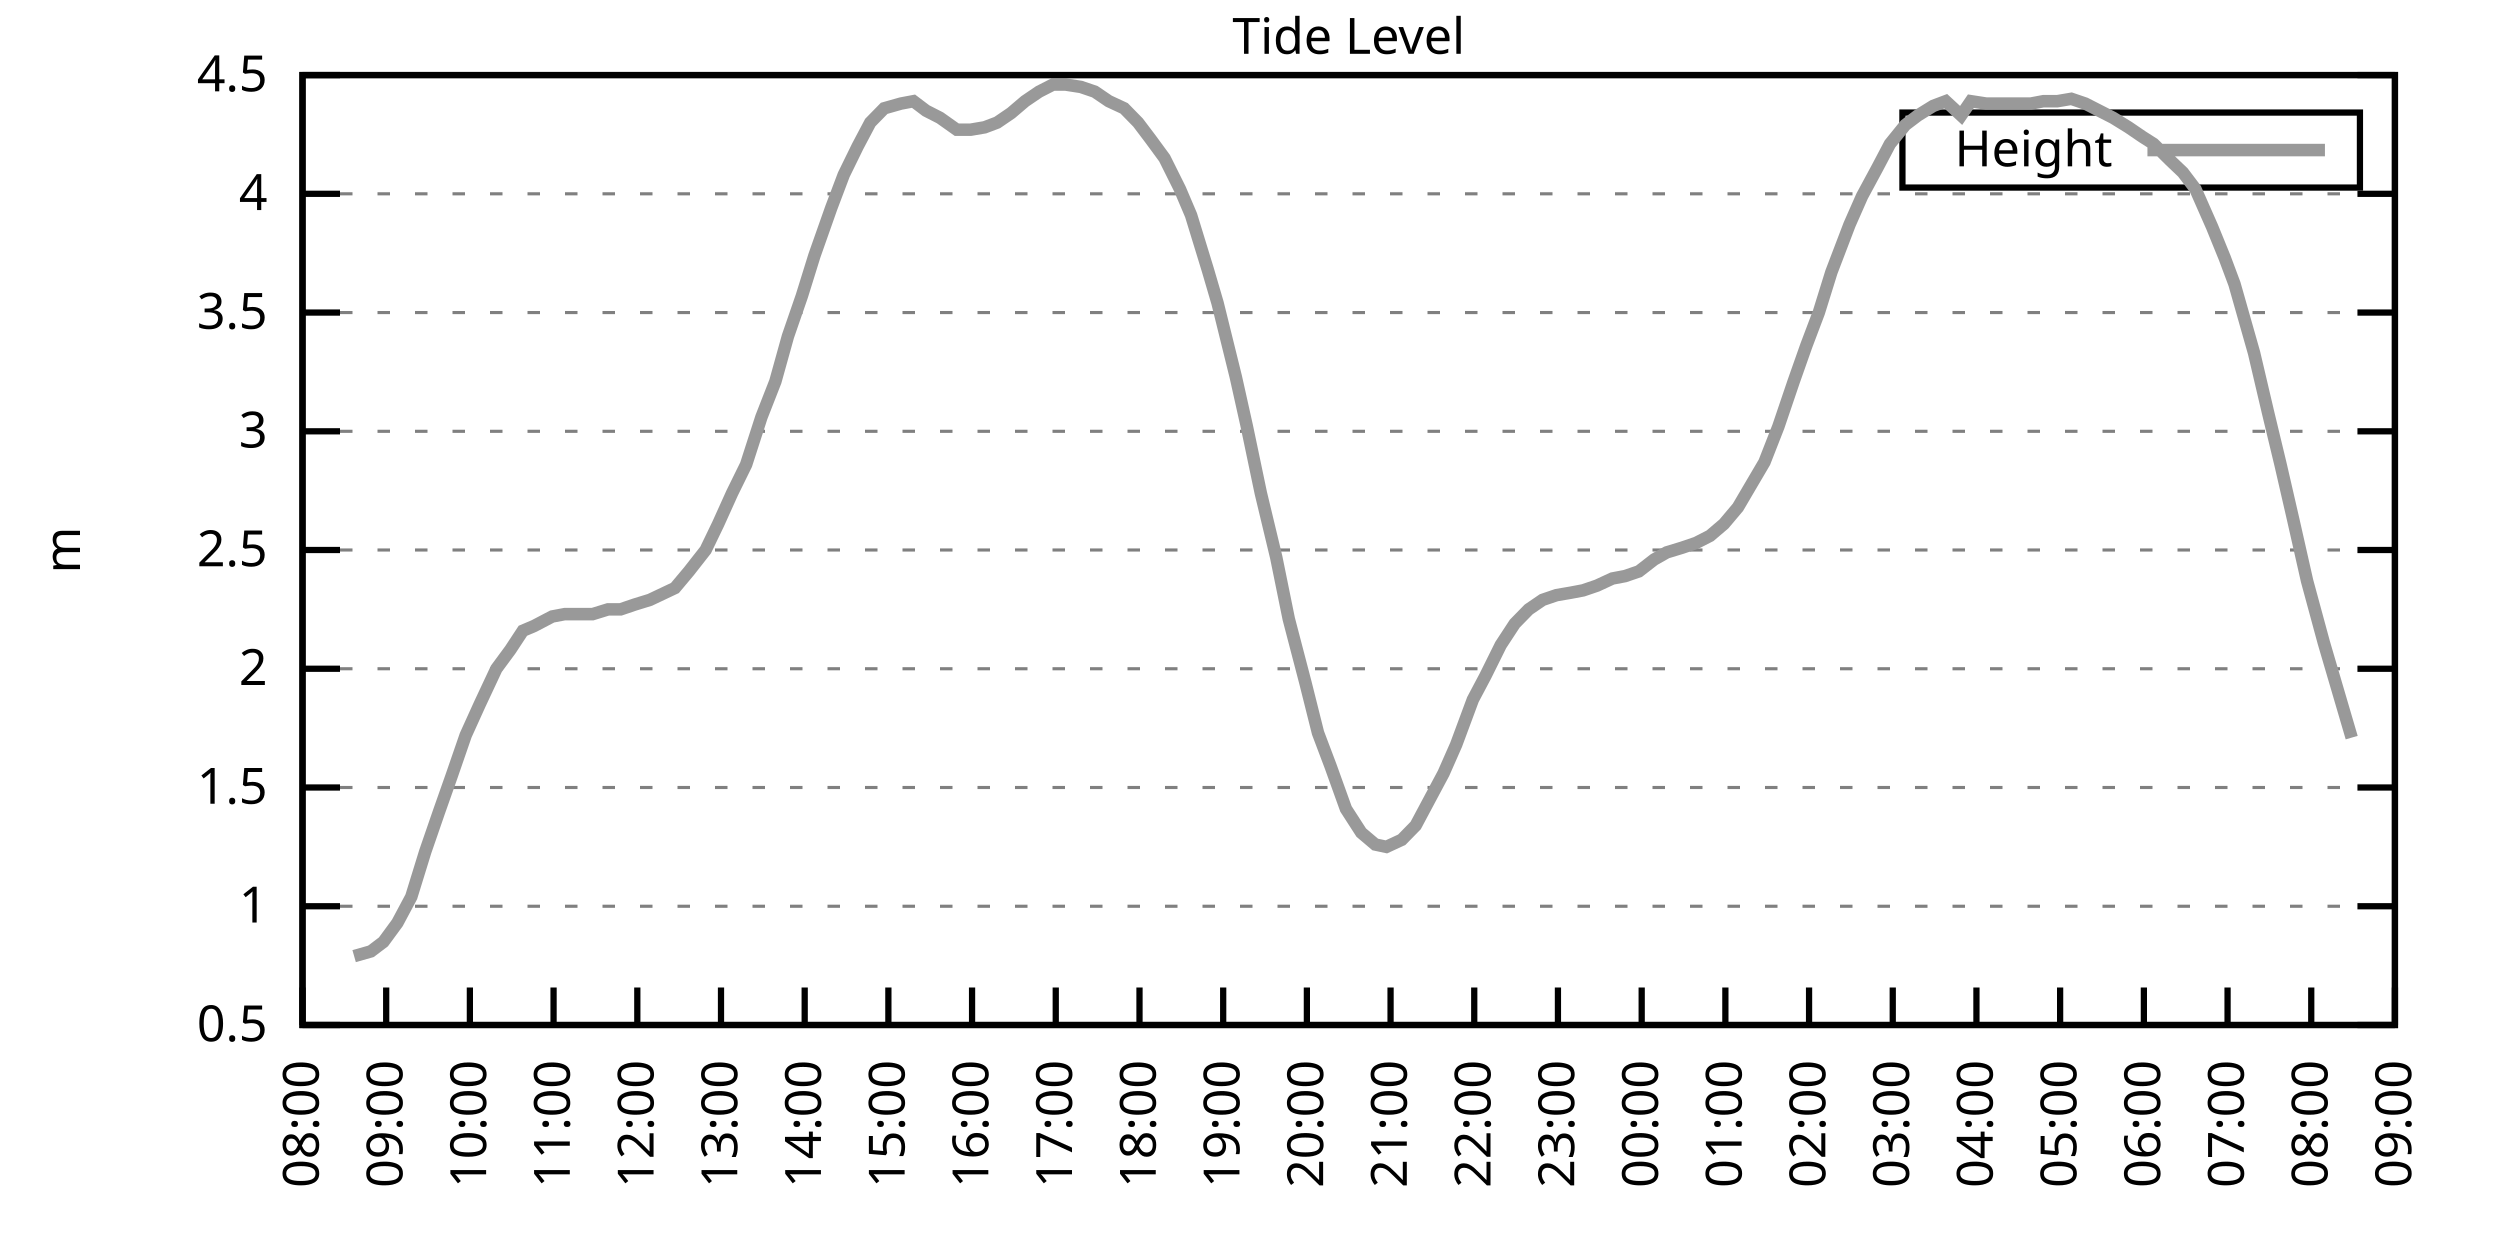
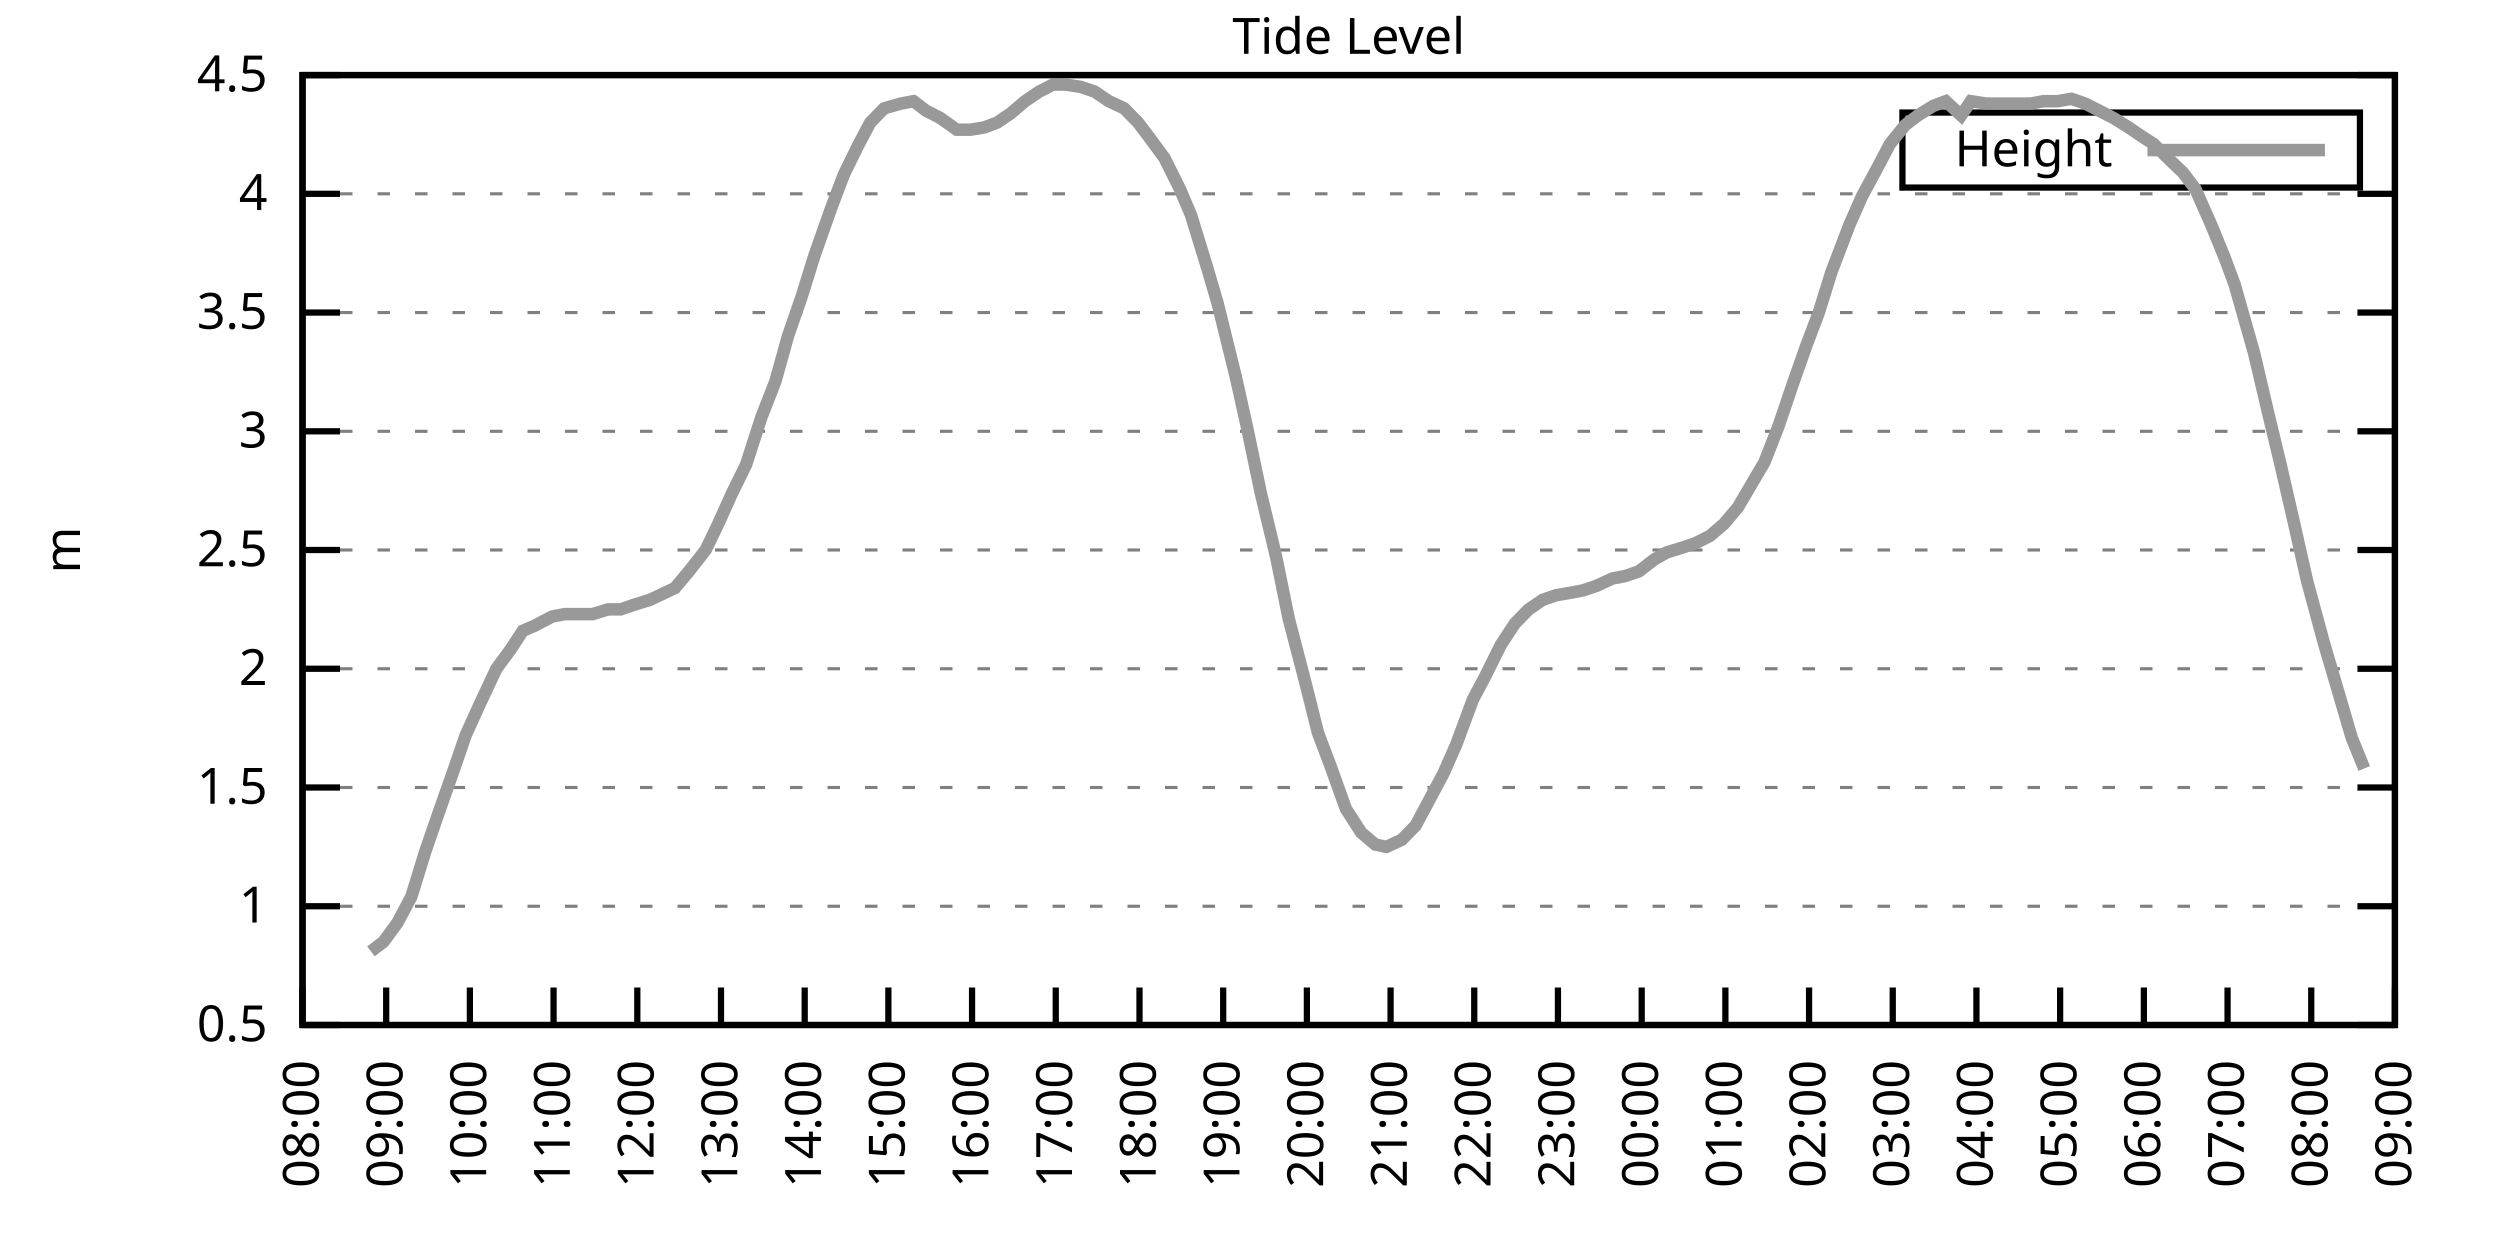
<svg xmlns="http://www.w3.org/2000/svg" xmlns:xlink="http://www.w3.org/1999/xlink" width="400" height="200" viewBox="0 0 400 200">
  <g id="gnuplot_canvas">
    <rect x="0" y="0" width="400" height="200" fill="none" />
    <defs>
      <circle id="gpDot" r="0.5" stroke-width="0.5" stroke="currentColor" />
      <path id="gpPt0" stroke-width="0.333" stroke="currentColor" d="M-1,0 h2 M0,-1 v2" />
      <path id="gpPt1" stroke-width="0.333" stroke="currentColor" d="M-1,-1 L1,1 M1,-1 L-1,1" />
      <path id="gpPt2" stroke-width="0.333" stroke="currentColor" d="M-1,0 L1,0 M0,-1 L0,1 M-1,-1 L1,1 M-1,1 L1,-1" />
      <rect id="gpPt3" stroke-width="0.333" stroke="currentColor" x="-1" y="-1" width="2" height="2" />
      <rect id="gpPt4" stroke-width="0.333" stroke="currentColor" fill="currentColor" x="-1" y="-1" width="2" height="2" />
      <circle id="gpPt5" stroke-width="0.333" stroke="currentColor" cx="0" cy="0" r="1" />
      <use xlink:href="#gpPt5" id="gpPt6" fill="currentColor" stroke="none" />
      <path id="gpPt7" stroke-width="0.333" stroke="currentColor" d="M0,-1.33 L-1.33,0.67 L1.33,0.67 z" />
      <use xlink:href="#gpPt7" id="gpPt8" fill="currentColor" stroke="none" />
      <use xlink:href="#gpPt7" id="gpPt9" stroke="currentColor" transform="rotate(180)" />
      <use xlink:href="#gpPt9" id="gpPt10" fill="currentColor" stroke="none" />
      <use xlink:href="#gpPt3" id="gpPt11" stroke="currentColor" transform="rotate(45)" />
      <use xlink:href="#gpPt11" id="gpPt12" fill="currentColor" stroke="none" />
      <path id="gpPt13" stroke-width="0.333" stroke="currentColor" d="M0,1.330 L1.265,0.411 L0.782,-1.067 L-0.782,-1.076 L-1.265,0.411 z" />
      <use xlink:href="#gpPt13" id="gpPt14" fill="currentColor" stroke="none" />
      <filter id="textbox" filterUnits="objectBoundingBox" x="0" y="0" height="1" width="1">
        <feFlood flood-color="white" flood-opacity="1" result="bgnd" />
        <feComposite in="SourceGraphic" in2="bgnd" operator="atop" />
      </filter>
      <filter id="greybox" filterUnits="objectBoundingBox" x="0" y="0" height="1" width="1">
        <feFlood flood-color="lightgrey" flood-opacity="1" result="grey" />
        <feComposite in="SourceGraphic" in2="grey" operator="atop" />
      </filter>
    </defs>
    <g fill="none" color="white" stroke="currentColor" stroke-width="1.00" stroke-linecap="butt" stroke-linejoin="miter">
</g>
    <g fill="none" color="black" stroke="currentColor" stroke-width="1.00" stroke-linecap="butt" stroke-linejoin="miter">
      <g stroke="none" shape-rendering="crispEdges">
        <polygon fill="rgb(255, 255, 255)" points="48.40,164.00 383.18,164.00 383.18,12.02 48.40,12.02 " />
      </g>
    </g>
    <g fill="none" color="black" stroke="currentColor" stroke-width="1.00" stroke-linecap="butt" stroke-linejoin="miter">
</g>
    <g fill="none" color="black" stroke="black" stroke-width="0.50" stroke-linecap="butt" stroke-linejoin="miter">
</g>
    <g fill="none" color="gray" stroke="currentColor" stroke-width="0.50" stroke-linecap="butt" stroke-linejoin="miter">
      <path stroke="gray" stroke-dasharray="2,4" class="gridline" d="M48.40,164.00 L383.19,164.00  " />
    </g>
    <g fill="none" color="gray" stroke="gray" stroke-width="1.00" stroke-linecap="butt" stroke-linejoin="miter">
</g>
    <g fill="none" color="black" stroke="currentColor" stroke-width="1.00" stroke-linecap="butt" stroke-linejoin="miter">
      <path stroke="black" d="M48.40,164.00 L54.40,164.00 M383.19,164.00 L377.19,164.00  " />
      <g transform="translate(42.80,166.60)" stroke="none" fill="black" font-family="Sans" font-size="8.00" text-anchor="end">
        <text>
          <tspan font-family="Sans"> 0.5</tspan>
        </text>
      </g>
    </g>
    <g fill="none" color="black" stroke="currentColor" stroke-width="1.00" stroke-linecap="butt" stroke-linejoin="miter">
</g>
    <g fill="none" color="black" stroke="black" stroke-width="0.50" stroke-linecap="butt" stroke-linejoin="miter">
</g>
    <g fill="none" color="gray" stroke="currentColor" stroke-width="0.50" stroke-linecap="butt" stroke-linejoin="miter">
      <path stroke="gray" stroke-dasharray="2,4" class="gridline" d="M48.40,145.00 L383.19,145.00  " />
    </g>
    <g fill="none" color="gray" stroke="gray" stroke-width="1.00" stroke-linecap="butt" stroke-linejoin="miter">
</g>
    <g fill="none" color="black" stroke="currentColor" stroke-width="1.00" stroke-linecap="butt" stroke-linejoin="miter">
      <path stroke="black" d="M48.40,145.00 L54.40,145.00 M383.19,145.00 L377.19,145.00  " />
      <g transform="translate(42.80,147.60)" stroke="none" fill="black" font-family="Sans" font-size="8.00" text-anchor="end">
        <text>
          <tspan font-family="Sans"> 1</tspan>
        </text>
      </g>
    </g>
    <g fill="none" color="black" stroke="currentColor" stroke-width="1.00" stroke-linecap="butt" stroke-linejoin="miter">
</g>
    <g fill="none" color="black" stroke="black" stroke-width="0.50" stroke-linecap="butt" stroke-linejoin="miter">
</g>
    <g fill="none" color="gray" stroke="currentColor" stroke-width="0.50" stroke-linecap="butt" stroke-linejoin="miter">
      <path stroke="gray" stroke-dasharray="2,4" class="gridline" d="M48.40,126.00 L383.19,126.00  " />
    </g>
    <g fill="none" color="gray" stroke="gray" stroke-width="1.00" stroke-linecap="butt" stroke-linejoin="miter">
</g>
    <g fill="none" color="black" stroke="currentColor" stroke-width="1.00" stroke-linecap="butt" stroke-linejoin="miter">
      <path stroke="black" d="M48.40,126.00 L54.40,126.00 M383.19,126.00 L377.19,126.00  " />
      <g transform="translate(42.80,128.60)" stroke="none" fill="black" font-family="Sans" font-size="8.00" text-anchor="end">
        <text>
          <tspan font-family="Sans"> 1.5</tspan>
        </text>
      </g>
    </g>
    <g fill="none" color="black" stroke="currentColor" stroke-width="1.00" stroke-linecap="butt" stroke-linejoin="miter">
</g>
    <g fill="none" color="black" stroke="black" stroke-width="0.50" stroke-linecap="butt" stroke-linejoin="miter">
</g>
    <g fill="none" color="gray" stroke="currentColor" stroke-width="0.50" stroke-linecap="butt" stroke-linejoin="miter">
      <path stroke="gray" stroke-dasharray="2,4" class="gridline" d="M48.40,107.00 L383.19,107.00  " />
    </g>
    <g fill="none" color="gray" stroke="gray" stroke-width="1.00" stroke-linecap="butt" stroke-linejoin="miter">
</g>
    <g fill="none" color="black" stroke="currentColor" stroke-width="1.00" stroke-linecap="butt" stroke-linejoin="miter">
      <path stroke="black" d="M48.40,107.00 L54.40,107.00 M383.19,107.00 L377.19,107.00  " />
      <g transform="translate(42.80,109.60)" stroke="none" fill="black" font-family="Sans" font-size="8.00" text-anchor="end">
        <text>
          <tspan font-family="Sans"> 2</tspan>
        </text>
      </g>
    </g>
    <g fill="none" color="black" stroke="currentColor" stroke-width="1.00" stroke-linecap="butt" stroke-linejoin="miter">
</g>
    <g fill="none" color="black" stroke="black" stroke-width="0.50" stroke-linecap="butt" stroke-linejoin="miter">
</g>
    <g fill="none" color="gray" stroke="currentColor" stroke-width="0.50" stroke-linecap="butt" stroke-linejoin="miter">
      <path stroke="gray" stroke-dasharray="2,4" class="gridline" d="M48.40,88.00 L383.19,88.00  " />
    </g>
    <g fill="none" color="gray" stroke="gray" stroke-width="1.00" stroke-linecap="butt" stroke-linejoin="miter">
</g>
    <g fill="none" color="black" stroke="currentColor" stroke-width="1.00" stroke-linecap="butt" stroke-linejoin="miter">
      <path stroke="black" d="M48.40,88.00 L54.40,88.00 M383.19,88.00 L377.19,88.00  " />
      <g transform="translate(42.80,90.60)" stroke="none" fill="black" font-family="Sans" font-size="8.00" text-anchor="end">
        <text>
          <tspan font-family="Sans"> 2.5</tspan>
        </text>
      </g>
    </g>
    <g fill="none" color="black" stroke="currentColor" stroke-width="1.00" stroke-linecap="butt" stroke-linejoin="miter">
</g>
    <g fill="none" color="black" stroke="black" stroke-width="0.50" stroke-linecap="butt" stroke-linejoin="miter">
</g>
    <g fill="none" color="gray" stroke="currentColor" stroke-width="0.50" stroke-linecap="butt" stroke-linejoin="miter">
      <path stroke="gray" stroke-dasharray="2,4" class="gridline" d="M48.40,69.01 L383.19,69.01  " />
    </g>
    <g fill="none" color="gray" stroke="gray" stroke-width="1.00" stroke-linecap="butt" stroke-linejoin="miter">
</g>
    <g fill="none" color="black" stroke="currentColor" stroke-width="1.00" stroke-linecap="butt" stroke-linejoin="miter">
      <path stroke="black" d="M48.40,69.01 L54.40,69.01 M383.19,69.01 L377.19,69.01  " />
      <g transform="translate(42.80,71.61)" stroke="none" fill="black" font-family="Sans" font-size="8.00" text-anchor="end">
        <text>
          <tspan font-family="Sans"> 3</tspan>
        </text>
      </g>
    </g>
    <g fill="none" color="black" stroke="currentColor" stroke-width="1.00" stroke-linecap="butt" stroke-linejoin="miter">
</g>
    <g fill="none" color="black" stroke="black" stroke-width="0.50" stroke-linecap="butt" stroke-linejoin="miter">
</g>
    <g fill="none" color="gray" stroke="currentColor" stroke-width="0.50" stroke-linecap="butt" stroke-linejoin="miter">
      <path stroke="gray" stroke-dasharray="2,4" class="gridline" d="M48.40,50.01 L383.19,50.01  " />
    </g>
    <g fill="none" color="gray" stroke="gray" stroke-width="1.00" stroke-linecap="butt" stroke-linejoin="miter">
</g>
    <g fill="none" color="black" stroke="currentColor" stroke-width="1.00" stroke-linecap="butt" stroke-linejoin="miter">
      <path stroke="black" d="M48.40,50.01 L54.40,50.01 M383.19,50.01 L377.19,50.01  " />
      <g transform="translate(42.80,52.61)" stroke="none" fill="black" font-family="Sans" font-size="8.00" text-anchor="end">
        <text>
          <tspan font-family="Sans"> 3.5</tspan>
        </text>
      </g>
    </g>
    <g fill="none" color="black" stroke="currentColor" stroke-width="1.00" stroke-linecap="butt" stroke-linejoin="miter">
</g>
    <g fill="none" color="black" stroke="black" stroke-width="0.50" stroke-linecap="butt" stroke-linejoin="miter">
</g>
    <g fill="none" color="gray" stroke="currentColor" stroke-width="0.50" stroke-linecap="butt" stroke-linejoin="miter">
      <path stroke="gray" stroke-dasharray="2,4" class="gridline" d="M48.40,31.01 L383.19,31.01  " />
    </g>
    <g fill="none" color="gray" stroke="gray" stroke-width="1.00" stroke-linecap="butt" stroke-linejoin="miter">
</g>
    <g fill="none" color="black" stroke="currentColor" stroke-width="1.00" stroke-linecap="butt" stroke-linejoin="miter">
      <path stroke="black" d="M48.40,31.01 L54.40,31.01 M383.19,31.01 L377.19,31.01  " />
      <g transform="translate(42.80,33.61)" stroke="none" fill="black" font-family="Sans" font-size="8.00" text-anchor="end">
        <text>
          <tspan font-family="Sans"> 4</tspan>
        </text>
      </g>
    </g>
    <g fill="none" color="black" stroke="currentColor" stroke-width="1.00" stroke-linecap="butt" stroke-linejoin="miter">
</g>
    <g fill="none" color="black" stroke="black" stroke-width="0.50" stroke-linecap="butt" stroke-linejoin="miter">
</g>
    <g fill="none" color="gray" stroke="currentColor" stroke-width="0.50" stroke-linecap="butt" stroke-linejoin="miter">
      <path stroke="gray" stroke-dasharray="2,4" class="gridline" d="M48.40,12.01 L383.19,12.01  " />
    </g>
    <g fill="none" color="gray" stroke="gray" stroke-width="1.00" stroke-linecap="butt" stroke-linejoin="miter">
</g>
    <g fill="none" color="black" stroke="currentColor" stroke-width="1.00" stroke-linecap="butt" stroke-linejoin="miter">
      <path stroke="black" d="M48.40,12.01 L54.40,12.01 M383.19,12.01 L377.19,12.01  " />
      <g transform="translate(42.80,14.61)" stroke="none" fill="black" font-family="Sans" font-size="8.00" text-anchor="end">
        <text>
          <tspan font-family="Sans"> 4.5</tspan>
        </text>
      </g>
    </g>
    <g fill="none" color="black" stroke="currentColor" stroke-width="1.00" stroke-linecap="butt" stroke-linejoin="miter">
      <path stroke="black" d="M48.40,164.00 L48.40,158.00  " />
      <g transform="translate(51.00,169.60) rotate(270.00)" stroke="none" fill="black" font-family="Sans" font-size="8.00" text-anchor="end">
        <text>
          <tspan font-family="Sans">08:00</tspan>
        </text>
      </g>
    </g>
    <g fill="none" color="black" stroke="currentColor" stroke-width="1.00" stroke-linecap="butt" stroke-linejoin="miter">
      <path stroke="black" d="M61.79,164.00 L61.79,158.00  " />
      <g transform="translate(64.39,169.60) rotate(270.00)" stroke="none" fill="black" font-family="Sans" font-size="8.00" text-anchor="end">
        <text>
          <tspan font-family="Sans">09:00</tspan>
        </text>
      </g>
    </g>
    <g fill="none" color="black" stroke="currentColor" stroke-width="1.00" stroke-linecap="butt" stroke-linejoin="miter">
      <path stroke="black" d="M75.18,164.00 L75.18,158.00  " />
      <g transform="translate(77.78,169.60) rotate(270.00)" stroke="none" fill="black" font-family="Sans" font-size="8.00" text-anchor="end">
        <text>
          <tspan font-family="Sans">10:00</tspan>
        </text>
      </g>
    </g>
    <g fill="none" color="black" stroke="currentColor" stroke-width="1.00" stroke-linecap="butt" stroke-linejoin="miter">
      <path stroke="black" d="M88.57,164.00 L88.57,158.00  " />
      <g transform="translate(91.17,169.60) rotate(270.00)" stroke="none" fill="black" font-family="Sans" font-size="8.00" text-anchor="end">
        <text>
          <tspan font-family="Sans">11:00</tspan>
        </text>
      </g>
    </g>
    <g fill="none" color="black" stroke="currentColor" stroke-width="1.00" stroke-linecap="butt" stroke-linejoin="miter">
      <path stroke="black" d="M101.97,164.00 L101.97,158.00  " />
      <g transform="translate(104.57,169.60) rotate(270.00)" stroke="none" fill="black" font-family="Sans" font-size="8.00" text-anchor="end">
        <text>
          <tspan font-family="Sans">12:00</tspan>
        </text>
      </g>
    </g>
    <g fill="none" color="black" stroke="currentColor" stroke-width="1.00" stroke-linecap="butt" stroke-linejoin="miter">
      <path stroke="black" d="M115.36,164.00 L115.36,158.00  " />
      <g transform="translate(117.96,169.60) rotate(270.00)" stroke="none" fill="black" font-family="Sans" font-size="8.00" text-anchor="end">
        <text>
          <tspan font-family="Sans">13:00</tspan>
        </text>
      </g>
    </g>
    <g fill="none" color="black" stroke="currentColor" stroke-width="1.00" stroke-linecap="butt" stroke-linejoin="miter">
      <path stroke="black" d="M128.75,164.00 L128.75,158.00  " />
      <g transform="translate(131.35,169.60) rotate(270.00)" stroke="none" fill="black" font-family="Sans" font-size="8.00" text-anchor="end">
        <text>
          <tspan font-family="Sans">14:00</tspan>
        </text>
      </g>
    </g>
    <g fill="none" color="black" stroke="currentColor" stroke-width="1.00" stroke-linecap="butt" stroke-linejoin="miter">
      <path stroke="black" d="M142.14,164.00 L142.14,158.00  " />
      <g transform="translate(144.74,169.60) rotate(270.00)" stroke="none" fill="black" font-family="Sans" font-size="8.00" text-anchor="end">
        <text>
          <tspan font-family="Sans">15:00</tspan>
        </text>
      </g>
    </g>
    <g fill="none" color="black" stroke="currentColor" stroke-width="1.00" stroke-linecap="butt" stroke-linejoin="miter">
      <path stroke="black" d="M155.53,164.00 L155.53,158.00  " />
      <g transform="translate(158.13,169.60) rotate(270.00)" stroke="none" fill="black" font-family="Sans" font-size="8.00" text-anchor="end">
        <text>
          <tspan font-family="Sans">16:00</tspan>
        </text>
      </g>
    </g>
    <g fill="none" color="black" stroke="currentColor" stroke-width="1.00" stroke-linecap="butt" stroke-linejoin="miter">
      <path stroke="black" d="M168.92,164.00 L168.92,158.00  " />
      <g transform="translate(171.52,169.60) rotate(270.00)" stroke="none" fill="black" font-family="Sans" font-size="8.00" text-anchor="end">
        <text>
          <tspan font-family="Sans">17:00</tspan>
        </text>
      </g>
    </g>
    <g fill="none" color="black" stroke="currentColor" stroke-width="1.00" stroke-linecap="butt" stroke-linejoin="miter">
      <path stroke="black" d="M182.32,164.00 L182.32,158.00  " />
      <g transform="translate(184.92,169.60) rotate(270.00)" stroke="none" fill="black" font-family="Sans" font-size="8.00" text-anchor="end">
        <text>
          <tspan font-family="Sans">18:00</tspan>
        </text>
      </g>
    </g>
    <g fill="none" color="black" stroke="currentColor" stroke-width="1.00" stroke-linecap="butt" stroke-linejoin="miter">
      <path stroke="black" d="M195.71,164.00 L195.71,158.00  " />
      <g transform="translate(198.31,169.60) rotate(270.00)" stroke="none" fill="black" font-family="Sans" font-size="8.00" text-anchor="end">
        <text>
          <tspan font-family="Sans">19:00</tspan>
        </text>
      </g>
    </g>
    <g fill="none" color="black" stroke="currentColor" stroke-width="1.00" stroke-linecap="butt" stroke-linejoin="miter">
      <path stroke="black" d="M209.10,164.00 L209.10,158.00  " />
      <g transform="translate(211.70,169.60) rotate(270.00)" stroke="none" fill="black" font-family="Sans" font-size="8.00" text-anchor="end">
        <text>
          <tspan font-family="Sans">20:00</tspan>
        </text>
      </g>
    </g>
    <g fill="none" color="black" stroke="currentColor" stroke-width="1.00" stroke-linecap="butt" stroke-linejoin="miter">
      <path stroke="black" d="M222.49,164.00 L222.49,158.00  " />
      <g transform="translate(225.09,169.60) rotate(270.00)" stroke="none" fill="black" font-family="Sans" font-size="8.00" text-anchor="end">
        <text>
          <tspan font-family="Sans">21:00</tspan>
        </text>
      </g>
    </g>
    <g fill="none" color="black" stroke="currentColor" stroke-width="1.00" stroke-linecap="butt" stroke-linejoin="miter">
      <path stroke="black" d="M235.88,164.00 L235.88,158.00  " />
      <g transform="translate(238.48,169.60) rotate(270.00)" stroke="none" fill="black" font-family="Sans" font-size="8.00" text-anchor="end">
        <text>
          <tspan font-family="Sans">22:00</tspan>
        </text>
      </g>
    </g>
    <g fill="none" color="black" stroke="currentColor" stroke-width="1.00" stroke-linecap="butt" stroke-linejoin="miter">
      <path stroke="black" d="M249.27,164.00 L249.27,158.00  " />
      <g transform="translate(251.87,169.60) rotate(270.00)" stroke="none" fill="black" font-family="Sans" font-size="8.00" text-anchor="end">
        <text>
          <tspan font-family="Sans">23:00</tspan>
        </text>
      </g>
    </g>
    <g fill="none" color="black" stroke="currentColor" stroke-width="1.00" stroke-linecap="butt" stroke-linejoin="miter">
      <path stroke="black" d="M262.67,164.00 L262.67,158.00  " />
      <g transform="translate(265.27,169.60) rotate(270.00)" stroke="none" fill="black" font-family="Sans" font-size="8.00" text-anchor="end">
        <text>
          <tspan font-family="Sans">00:00</tspan>
        </text>
      </g>
    </g>
    <g fill="none" color="black" stroke="currentColor" stroke-width="1.00" stroke-linecap="butt" stroke-linejoin="miter">
      <path stroke="black" d="M276.06,164.00 L276.06,158.00  " />
      <g transform="translate(278.66,169.60) rotate(270.00)" stroke="none" fill="black" font-family="Sans" font-size="8.00" text-anchor="end">
        <text>
          <tspan font-family="Sans">01:00</tspan>
        </text>
      </g>
    </g>
    <g fill="none" color="black" stroke="currentColor" stroke-width="1.00" stroke-linecap="butt" stroke-linejoin="miter">
      <path stroke="black" d="M289.45,164.00 L289.45,158.00  " />
      <g transform="translate(292.05,169.60) rotate(270.00)" stroke="none" fill="black" font-family="Sans" font-size="8.00" text-anchor="end">
        <text>
          <tspan font-family="Sans">02:00</tspan>
        </text>
      </g>
    </g>
    <g fill="none" color="black" stroke="currentColor" stroke-width="1.00" stroke-linecap="butt" stroke-linejoin="miter">
      <path stroke="black" d="M302.84,164.00 L302.84,158.00  " />
      <g transform="translate(305.44,169.60) rotate(270.00)" stroke="none" fill="black" font-family="Sans" font-size="8.00" text-anchor="end">
        <text>
          <tspan font-family="Sans">03:00</tspan>
        </text>
      </g>
    </g>
    <g fill="none" color="black" stroke="currentColor" stroke-width="1.00" stroke-linecap="butt" stroke-linejoin="miter">
      <path stroke="black" d="M316.23,164.00 L316.23,158.00  " />
      <g transform="translate(318.83,169.60) rotate(270.00)" stroke="none" fill="black" font-family="Sans" font-size="8.00" text-anchor="end">
        <text>
          <tspan font-family="Sans">04:00</tspan>
        </text>
      </g>
    </g>
    <g fill="none" color="black" stroke="currentColor" stroke-width="1.00" stroke-linecap="butt" stroke-linejoin="miter">
      <path stroke="black" d="M329.62,164.00 L329.62,158.00  " />
      <g transform="translate(332.22,169.60) rotate(270.00)" stroke="none" fill="black" font-family="Sans" font-size="8.00" text-anchor="end">
        <text>
          <tspan font-family="Sans">05:00</tspan>
        </text>
      </g>
    </g>
    <g fill="none" color="black" stroke="currentColor" stroke-width="1.00" stroke-linecap="butt" stroke-linejoin="miter">
      <path stroke="black" d="M343.02,164.00 L343.02,158.00  " />
      <g transform="translate(345.62,169.60) rotate(270.00)" stroke="none" fill="black" font-family="Sans" font-size="8.00" text-anchor="end">
        <text>
          <tspan font-family="Sans">06:00</tspan>
        </text>
      </g>
    </g>
    <g fill="none" color="black" stroke="currentColor" stroke-width="1.00" stroke-linecap="butt" stroke-linejoin="miter">
      <path stroke="black" d="M356.41,164.00 L356.41,158.00  " />
      <g transform="translate(359.01,169.60) rotate(270.00)" stroke="none" fill="black" font-family="Sans" font-size="8.00" text-anchor="end">
        <text>
          <tspan font-family="Sans">07:00</tspan>
        </text>
      </g>
    </g>
    <g fill="none" color="black" stroke="currentColor" stroke-width="1.00" stroke-linecap="butt" stroke-linejoin="miter">
      <path stroke="black" d="M369.80,164.00 L369.80,158.00  " />
      <g transform="translate(372.40,169.60) rotate(270.00)" stroke="none" fill="black" font-family="Sans" font-size="8.00" text-anchor="end">
        <text>
          <tspan font-family="Sans">08:00</tspan>
        </text>
      </g>
    </g>
    <g fill="none" color="black" stroke="currentColor" stroke-width="1.00" stroke-linecap="butt" stroke-linejoin="miter">
      <path stroke="black" d="M383.19,164.00 L383.19,158.00  " />
      <g transform="translate(385.79,169.60) rotate(270.00)" stroke="none" fill="black" font-family="Sans" font-size="8.00" text-anchor="end">
        <text>
          <tspan font-family="Sans">09:00</tspan>
        </text>
      </g>
    </g>
    <g fill="none" color="black" stroke="currentColor" stroke-width="1.00" stroke-linecap="butt" stroke-linejoin="miter">
</g>
    <g fill="none" color="black" stroke="currentColor" stroke-width="1.00" stroke-linecap="butt" stroke-linejoin="miter">
      <path stroke="black" d="M48.40,12.01 L48.40,164.00 L383.19,164.00 L383.19,12.01 L48.40,12.01 Z  " />
    </g>
    <g fill="none" color="black" stroke="currentColor" stroke-width="1.00" stroke-linecap="butt" stroke-linejoin="miter">
</g>
    <g fill="none" color="black" stroke="currentColor" stroke-width="1.00" stroke-linecap="butt" stroke-linejoin="miter">
      <path stroke="black" d="M304.39,30.01 L304.39,18.01 L377.59,18.01 L377.59,30.01 L304.39,30.01 Z  " />
    </g>
    <g id="Tide_level_plot_1">
      <g fill="none" color="white" stroke="black" stroke-width="2.00" stroke-linecap="butt" stroke-linejoin="miter">
</g>
      <g fill="none" color="black" stroke="currentColor" stroke-width="2.00" stroke-linecap="butt" stroke-linejoin="miter">
        <g transform="translate(337.99,26.61)" stroke="none" fill="black" font-family="Sans" font-size="8.00" text-anchor="end">
          <text>
            <tspan font-family="Sans">Height</tspan>
          </text>
        </g>
      </g>
      <g fill="none" color="black" stroke="currentColor" stroke-width="2.00" stroke-linecap="butt" stroke-linejoin="miter">
-         <path stroke="rgb(153, 153, 153)" d="M343.59,24.01 L371.99,24.01 M56.66,152.98 L59.34,152.22 L61.35,150.70 L63.58,147.66 L65.81,143.48 L68.04,136.26   L70.27,129.80 L72.28,124.10 L74.51,117.64 L76.75,112.70 L79.42,107.00 L81.66,103.96 L83.66,100.92 L85.45,100.16   L88.35,98.64 L90.36,98.26 L92.37,98.26 L94.82,98.26 L97.28,97.50 L99.29,97.50 L101.52,96.74 L103.98,95.98   L107.99,94.08 L110.22,91.42 L112.90,88.00 L114.91,83.83 L117.14,78.89 L119.38,74.33 L121.83,66.73 L124.06,61.03   L126.07,53.81 L128.30,47.35 L130.31,40.89 L132.99,33.29 L135.00,27.97 L137.23,23.41 L139.24,19.61 L141.47,17.33   L144.15,16.57 L146.16,16.19 L148.17,17.71 L150.40,18.85 L153.08,20.75 L155.31,20.75 L157.54,20.37 L159.55,19.61   L161.78,18.09 L164.01,16.19 L166.25,14.67 L168.48,13.53 L170.49,13.53 L172.94,13.91 L175.17,14.67 L177.41,16.19   L179.86,17.33 L182.09,19.61 L184.10,22.27 L186.33,25.31 L188.79,30.25 L190.57,34.43 L193.25,43.17 L194.81,48.49   L197.72,60.27 L199.50,68.25 L201.73,78.89 L204.19,89.14 L206.20,99.02 L208.88,109.28 L210.88,117.26 L212.89,122.58   L215.35,129.42 L217.80,133.22 L220.04,135.12 L221.82,135.50 L224.28,134.36 L226.51,132.08 L228.74,127.90 L230.97,123.72   L232.98,119.16 L235.66,111.94 L237.67,108.14 L240.12,103.20 L242.36,99.78 L244.59,97.50 L246.82,95.98 L249.05,95.22   L251.28,94.84 L253.29,94.46 L255.52,93.70 L257.98,92.56 L259.99,92.18 L262.22,91.42 L264.67,89.52 L266.68,88.38   L269.14,87.63 L271.37,86.87 L273.60,85.73 L275.83,83.83 L278.07,81.17 L279.63,78.51 L282.31,73.95 L284.54,68.25   L286.99,61.03 L289.00,55.33 L291.01,50.01 L293.02,43.55 L295.92,35.95 L297.93,31.39 L300.39,26.83 L302.39,23.03   L304.85,19.99 L306.86,18.47 L309.31,16.95 L311.32,16.19 L313.78,18.47 L315.34,16.19 L317.79,16.57 L320.25,16.57   L322.48,16.57 L324.94,16.57 L326.95,16.19 L329.18,16.19 L331.41,15.81 L333.64,16.57 L335.87,17.71 L338.10,18.85   L340.56,20.37 L342.79,21.89 L344.58,23.03 L347.26,25.69 L349.26,27.59 L351.27,30.25 L353.95,36.33 L355.96,41.27   L357.52,45.45 L360.65,56.47 L362.88,65.97 L364.89,74.33 L366.90,83.07 L369.13,92.94 L371.81,102.82 L374.04,110.42   L376.27,118.02  " />
+         <path stroke="rgb(153, 153, 153)" d="M343.59,24.01 L371.99,24.01 M59.34,152.22 L61.35,150.70 L63.58,147.66 L65.81,143.48 L68.04,136.26 L70.27,129.80   L72.28,124.10 L74.51,117.64 L76.75,112.70 L79.42,107.00 L81.66,103.96 L83.66,100.92 L85.45,100.16 L88.35,98.64   L90.36,98.26 L92.37,98.26 L94.82,98.26 L97.28,97.50 L99.29,97.50 L101.52,96.74 L103.98,95.98 L107.99,94.08   L110.22,91.42 L112.90,88.00 L114.91,83.83 L117.14,78.89 L119.38,74.33 L121.83,66.73 L124.06,61.03 L126.07,53.81   L128.30,47.35 L130.31,40.89 L132.99,33.29 L135.00,27.97 L137.23,23.41 L139.24,19.61 L141.47,17.33 L144.15,16.57   L146.16,16.19 L148.17,17.71 L150.40,18.85 L153.08,20.75 L155.31,20.75 L157.54,20.37 L159.55,19.61 L161.78,18.09   L164.01,16.19 L166.25,14.67 L168.48,13.53 L170.49,13.53 L172.94,13.91 L175.17,14.67 L177.41,16.19 L179.86,17.33   L182.09,19.61 L184.10,22.27 L186.33,25.31 L188.79,30.25 L190.57,34.43 L193.25,43.17 L194.81,48.49 L197.72,60.27   L199.50,68.25 L201.73,78.89 L204.19,89.14 L206.20,99.02 L208.88,109.28 L210.88,117.26 L212.89,122.58 L215.35,129.42   L217.80,133.22 L220.04,135.12 L221.82,135.50 L224.28,134.36 L226.51,132.08 L228.74,127.90 L230.97,123.72 L232.98,119.16   L235.66,111.94 L237.67,108.14 L240.12,103.20 L242.36,99.78 L244.59,97.50 L246.82,95.98 L249.05,95.22 L251.28,94.84   L253.29,94.46 L255.52,93.70 L257.98,92.56 L259.99,92.18 L262.22,91.42 L264.67,89.52 L266.68,88.38 L269.14,87.63   L271.37,86.87 L273.60,85.73 L275.83,83.83 L278.07,81.17 L279.63,78.51 L282.31,73.95 L284.54,68.25 L286.99,61.03   L289.00,55.33 L291.01,50.01 L293.02,43.55 L295.92,35.95 L297.93,31.39 L300.39,26.83 L302.39,23.03 L304.85,19.99   L306.86,18.47 L309.31,16.95 L311.32,16.19 L313.78,18.47 L315.34,16.19 L317.79,16.57 L320.25,16.57 L322.48,16.57   L324.94,16.57 L326.95,16.19 L329.18,16.19 L331.41,15.81 L333.64,16.57 L335.87,17.71 L338.10,18.85 L340.56,20.37   L342.79,21.89 L344.58,23.03 L347.26,25.69 L349.26,27.59 L351.27,30.25 L353.95,36.33 L355.96,41.27 L357.52,45.45   L360.65,56.47 L362.88,65.97 L364.89,74.33 L366.90,83.07 L369.13,92.94 L371.81,102.82 L374.04,110.42 L376.27,118.02   L378.28,122.96  " />
      </g>
    </g>
    <g fill="none" color="black" stroke="currentColor" stroke-width="2.00" stroke-linecap="butt" stroke-linejoin="miter">
</g>
    <g fill="none" color="black" stroke="black" stroke-width="1.00" stroke-linecap="butt" stroke-linejoin="miter">
</g>
    <g fill="none" color="black" stroke="currentColor" stroke-width="1.00" stroke-linecap="butt" stroke-linejoin="miter">
      <path stroke="black" d="M48.40,12.01 L48.40,164.00 L383.19,164.00 L383.19,12.01 L48.40,12.01 Z  " />
      <g transform="translate(12.80,88.01) rotate(270.00)" stroke="none" fill="black" font-family="Sans" font-size="8.00" text-anchor="middle">
        <text>
          <tspan font-family="Sans">m</tspan>
        </text>
      </g>
    </g>
    <g fill="none" color="black" stroke="currentColor" stroke-width="1.00" stroke-linecap="butt" stroke-linejoin="miter">
</g>
    <g fill="none" color="black" stroke="currentColor" stroke-width="1.00" stroke-linecap="butt" stroke-linejoin="miter">
      <g transform="translate(215.79,8.61)" stroke="none" fill="black" font-family="Sans" font-size="8.00" text-anchor="middle">
        <text>
          <tspan font-family="Sans">Tide Level</tspan>
        </text>
      </g>
    </g>
    <g fill="none" color="black" stroke="currentColor" stroke-width="1.00" stroke-linecap="butt" stroke-linejoin="miter">
</g>
  </g>
</svg>
